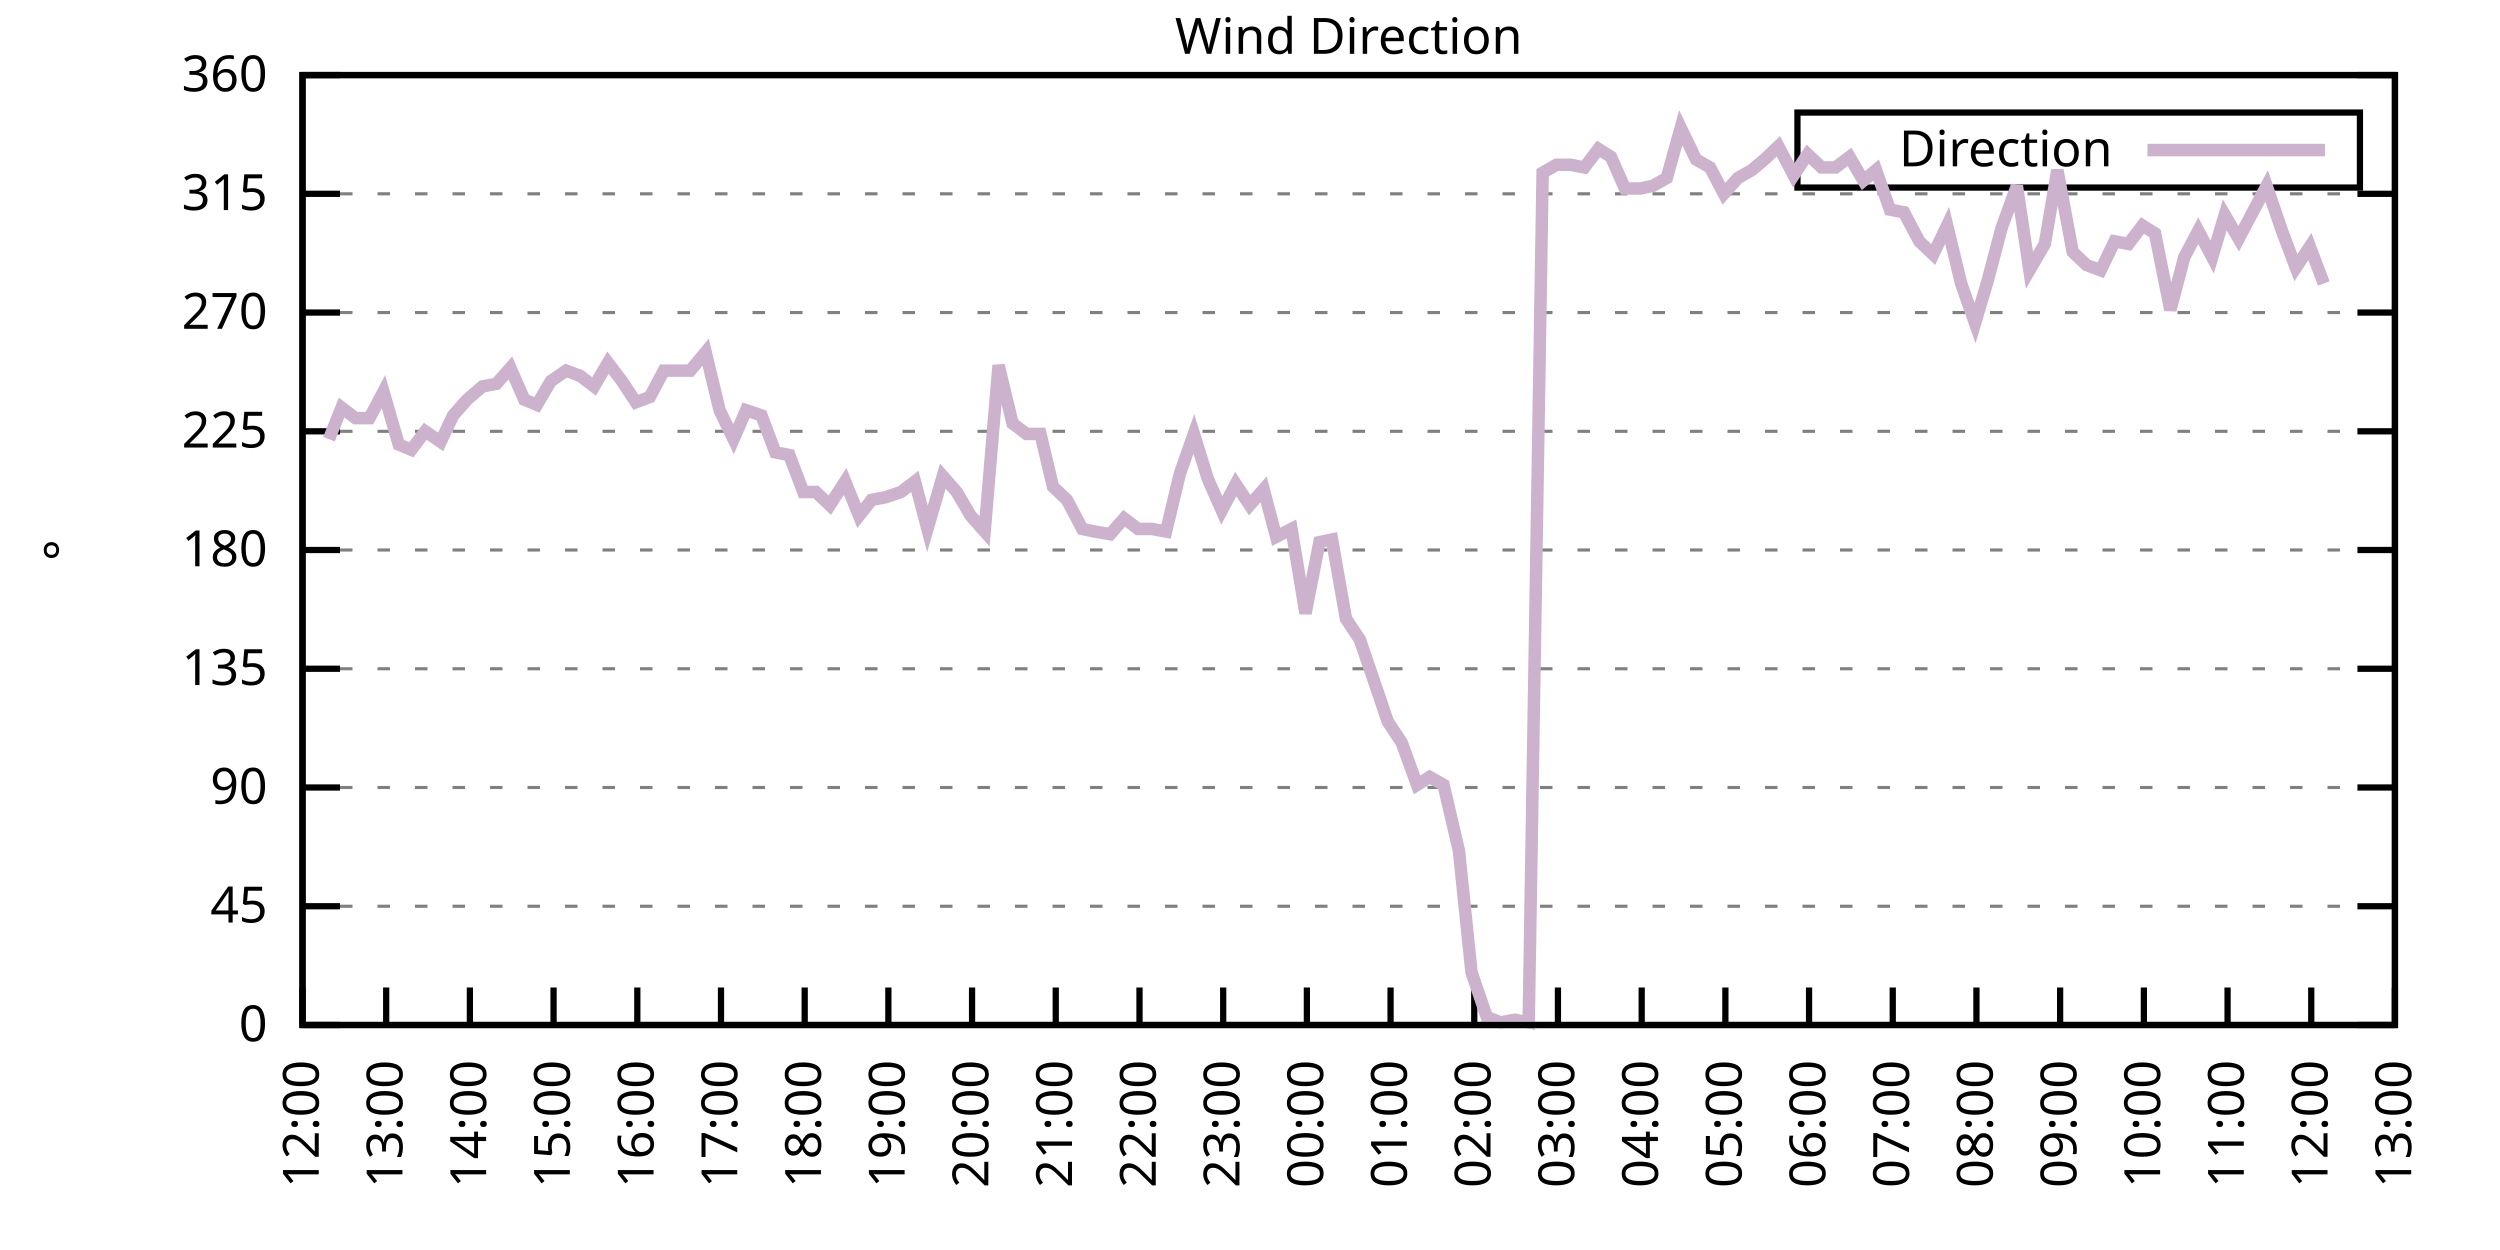
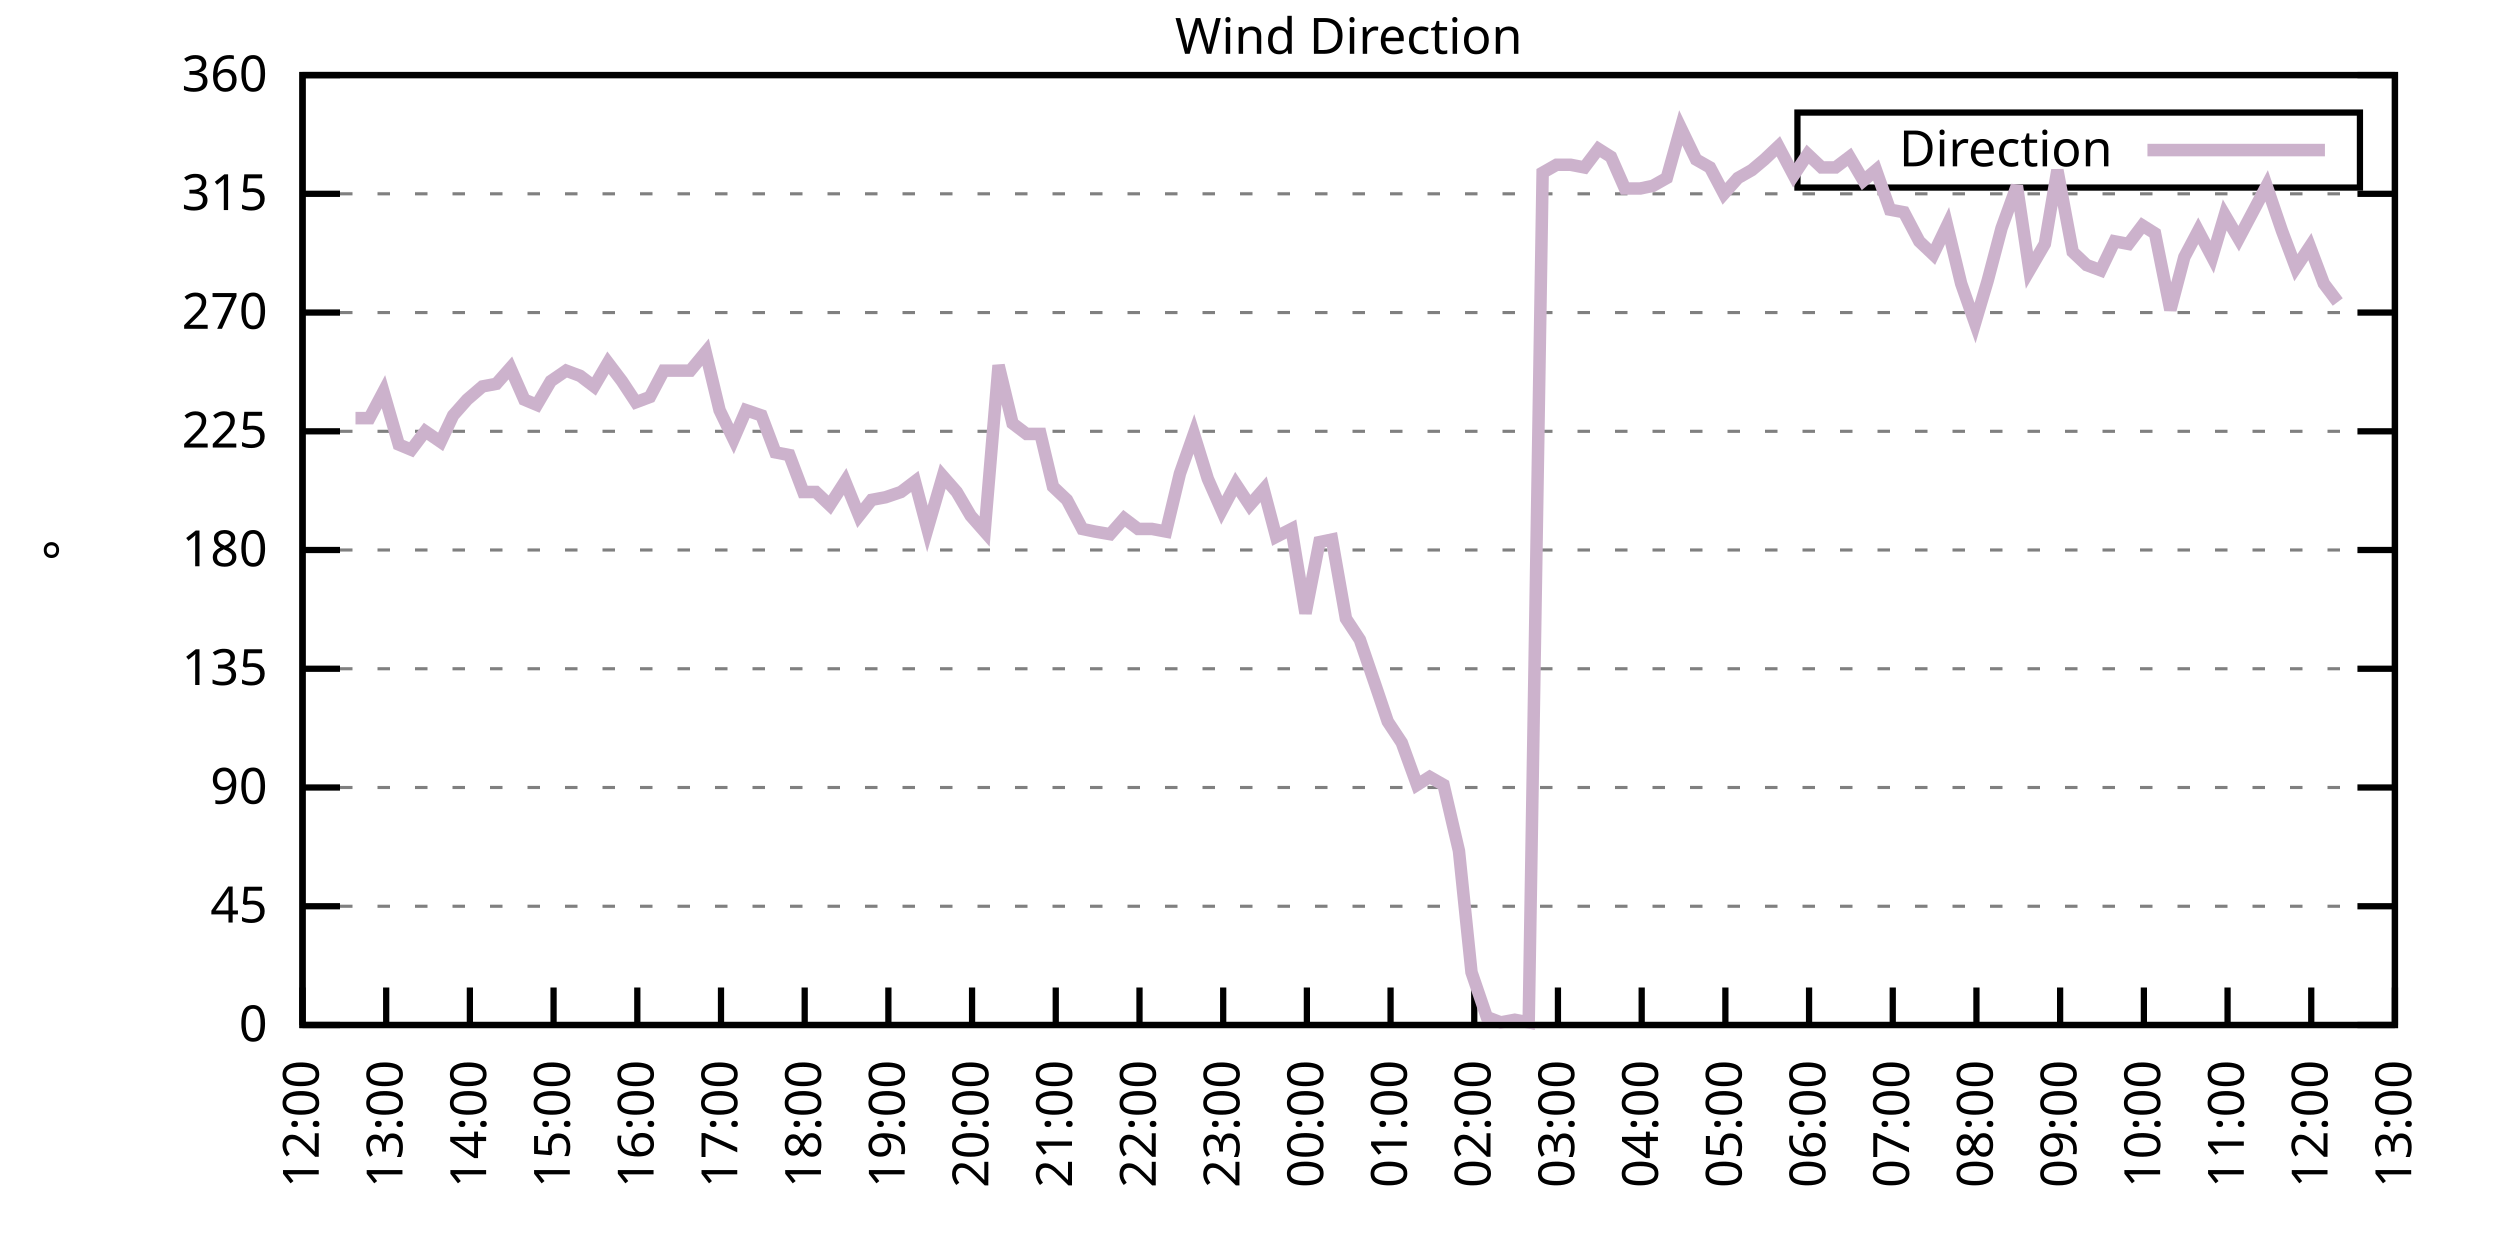
<svg xmlns="http://www.w3.org/2000/svg" xmlns:xlink="http://www.w3.org/1999/xlink" width="400" height="200" viewBox="0 0 400 200">
  <g id="gnuplot_canvas">
    <rect x="0" y="0" width="400" height="200" fill="none" />
    <defs>
      <circle id="gpDot" r="0.5" stroke-width="0.5" stroke="currentColor" />
      <path id="gpPt0" stroke-width="0.333" stroke="currentColor" d="M-1,0 h2 M0,-1 v2" />
      <path id="gpPt1" stroke-width="0.333" stroke="currentColor" d="M-1,-1 L1,1 M1,-1 L-1,1" />
      <path id="gpPt2" stroke-width="0.333" stroke="currentColor" d="M-1,0 L1,0 M0,-1 L0,1 M-1,-1 L1,1 M-1,1 L1,-1" />
      <rect id="gpPt3" stroke-width="0.333" stroke="currentColor" x="-1" y="-1" width="2" height="2" />
      <rect id="gpPt4" stroke-width="0.333" stroke="currentColor" fill="currentColor" x="-1" y="-1" width="2" height="2" />
      <circle id="gpPt5" stroke-width="0.333" stroke="currentColor" cx="0" cy="0" r="1" />
      <use xlink:href="#gpPt5" id="gpPt6" fill="currentColor" stroke="none" />
      <path id="gpPt7" stroke-width="0.333" stroke="currentColor" d="M0,-1.33 L-1.33,0.67 L1.33,0.67 z" />
      <use xlink:href="#gpPt7" id="gpPt8" fill="currentColor" stroke="none" />
      <use xlink:href="#gpPt7" id="gpPt9" stroke="currentColor" transform="rotate(180)" />
      <use xlink:href="#gpPt9" id="gpPt10" fill="currentColor" stroke="none" />
      <use xlink:href="#gpPt3" id="gpPt11" stroke="currentColor" transform="rotate(45)" />
      <use xlink:href="#gpPt11" id="gpPt12" fill="currentColor" stroke="none" />
      <path id="gpPt13" stroke-width="0.333" stroke="currentColor" d="M0,1.330 L1.265,0.411 L0.782,-1.067 L-0.782,-1.076 L-1.265,0.411 z" />
      <use xlink:href="#gpPt13" id="gpPt14" fill="currentColor" stroke="none" />
      <filter id="textbox" filterUnits="objectBoundingBox" x="0" y="0" height="1" width="1">
        <feFlood flood-color="white" flood-opacity="1" result="bgnd" />
        <feComposite in="SourceGraphic" in2="bgnd" operator="atop" />
      </filter>
      <filter id="greybox" filterUnits="objectBoundingBox" x="0" y="0" height="1" width="1">
        <feFlood flood-color="lightgrey" flood-opacity="1" result="grey" />
        <feComposite in="SourceGraphic" in2="grey" operator="atop" />
      </filter>
    </defs>
    <g fill="none" color="white" stroke="currentColor" stroke-width="1.00" stroke-linecap="butt" stroke-linejoin="miter">
</g>
    <g fill="none" color="black" stroke="currentColor" stroke-width="1.00" stroke-linecap="butt" stroke-linejoin="miter">
      <g stroke="none" shape-rendering="crispEdges">
        <polygon fill="rgb(255, 255, 255)" points="48.40,164.00 383.18,164.00 383.18,12.02 48.40,12.02 " />
      </g>
    </g>
    <g fill="none" color="black" stroke="currentColor" stroke-width="1.00" stroke-linecap="butt" stroke-linejoin="miter">
</g>
    <g fill="none" color="black" stroke="black" stroke-width="0.50" stroke-linecap="butt" stroke-linejoin="miter">
</g>
    <g fill="none" color="gray" stroke="currentColor" stroke-width="0.50" stroke-linecap="butt" stroke-linejoin="miter">
      <path stroke="gray" stroke-dasharray="2,4" class="gridline" d="M48.40,164.00 L383.19,164.00  " />
    </g>
    <g fill="none" color="gray" stroke="gray" stroke-width="1.00" stroke-linecap="butt" stroke-linejoin="miter">
</g>
    <g fill="none" color="black" stroke="currentColor" stroke-width="1.00" stroke-linecap="butt" stroke-linejoin="miter">
      <path stroke="black" d="M48.40,164.00 L54.40,164.00 M383.19,164.00 L377.19,164.00  " />
      <g transform="translate(42.80,166.60)" stroke="none" fill="black" font-family="Sans" font-size="8.00" text-anchor="end">
        <text>
          <tspan font-family="Sans"> 0</tspan>
        </text>
      </g>
    </g>
    <g fill="none" color="black" stroke="currentColor" stroke-width="1.00" stroke-linecap="butt" stroke-linejoin="miter">
</g>
    <g fill="none" color="black" stroke="black" stroke-width="0.50" stroke-linecap="butt" stroke-linejoin="miter">
</g>
    <g fill="none" color="gray" stroke="currentColor" stroke-width="0.50" stroke-linecap="butt" stroke-linejoin="miter">
      <path stroke="gray" stroke-dasharray="2,4" class="gridline" d="M48.40,145.00 L383.19,145.00  " />
    </g>
    <g fill="none" color="gray" stroke="gray" stroke-width="1.00" stroke-linecap="butt" stroke-linejoin="miter">
</g>
    <g fill="none" color="black" stroke="currentColor" stroke-width="1.00" stroke-linecap="butt" stroke-linejoin="miter">
      <path stroke="black" d="M48.40,145.00 L54.40,145.00 M383.19,145.00 L377.19,145.00  " />
      <g transform="translate(42.80,147.60)" stroke="none" fill="black" font-family="Sans" font-size="8.00" text-anchor="end">
        <text>
          <tspan font-family="Sans"> 45</tspan>
        </text>
      </g>
    </g>
    <g fill="none" color="black" stroke="currentColor" stroke-width="1.00" stroke-linecap="butt" stroke-linejoin="miter">
</g>
    <g fill="none" color="black" stroke="black" stroke-width="0.50" stroke-linecap="butt" stroke-linejoin="miter">
</g>
    <g fill="none" color="gray" stroke="currentColor" stroke-width="0.50" stroke-linecap="butt" stroke-linejoin="miter">
      <path stroke="gray" stroke-dasharray="2,4" class="gridline" d="M48.40,126.00 L383.19,126.00  " />
    </g>
    <g fill="none" color="gray" stroke="gray" stroke-width="1.00" stroke-linecap="butt" stroke-linejoin="miter">
</g>
    <g fill="none" color="black" stroke="currentColor" stroke-width="1.00" stroke-linecap="butt" stroke-linejoin="miter">
      <path stroke="black" d="M48.40,126.00 L54.40,126.00 M383.19,126.00 L377.19,126.00  " />
      <g transform="translate(42.80,128.60)" stroke="none" fill="black" font-family="Sans" font-size="8.00" text-anchor="end">
        <text>
          <tspan font-family="Sans"> 90</tspan>
        </text>
      </g>
    </g>
    <g fill="none" color="black" stroke="currentColor" stroke-width="1.00" stroke-linecap="butt" stroke-linejoin="miter">
</g>
    <g fill="none" color="black" stroke="black" stroke-width="0.50" stroke-linecap="butt" stroke-linejoin="miter">
</g>
    <g fill="none" color="gray" stroke="currentColor" stroke-width="0.50" stroke-linecap="butt" stroke-linejoin="miter">
      <path stroke="gray" stroke-dasharray="2,4" class="gridline" d="M48.40,107.00 L383.19,107.00  " />
    </g>
    <g fill="none" color="gray" stroke="gray" stroke-width="1.00" stroke-linecap="butt" stroke-linejoin="miter">
</g>
    <g fill="none" color="black" stroke="currentColor" stroke-width="1.00" stroke-linecap="butt" stroke-linejoin="miter">
      <path stroke="black" d="M48.40,107.00 L54.40,107.00 M383.19,107.00 L377.19,107.00  " />
      <g transform="translate(42.80,109.60)" stroke="none" fill="black" font-family="Sans" font-size="8.00" text-anchor="end">
        <text>
          <tspan font-family="Sans"> 135</tspan>
        </text>
      </g>
    </g>
    <g fill="none" color="black" stroke="currentColor" stroke-width="1.00" stroke-linecap="butt" stroke-linejoin="miter">
</g>
    <g fill="none" color="black" stroke="black" stroke-width="0.50" stroke-linecap="butt" stroke-linejoin="miter">
</g>
    <g fill="none" color="gray" stroke="currentColor" stroke-width="0.50" stroke-linecap="butt" stroke-linejoin="miter">
      <path stroke="gray" stroke-dasharray="2,4" class="gridline" d="M48.40,88.00 L383.19,88.00  " />
    </g>
    <g fill="none" color="gray" stroke="gray" stroke-width="1.00" stroke-linecap="butt" stroke-linejoin="miter">
</g>
    <g fill="none" color="black" stroke="currentColor" stroke-width="1.00" stroke-linecap="butt" stroke-linejoin="miter">
      <path stroke="black" d="M48.40,88.00 L54.40,88.00 M383.19,88.00 L377.19,88.00  " />
      <g transform="translate(42.80,90.60)" stroke="none" fill="black" font-family="Sans" font-size="8.00" text-anchor="end">
        <text>
          <tspan font-family="Sans"> 180</tspan>
        </text>
      </g>
    </g>
    <g fill="none" color="black" stroke="currentColor" stroke-width="1.00" stroke-linecap="butt" stroke-linejoin="miter">
</g>
    <g fill="none" color="black" stroke="black" stroke-width="0.50" stroke-linecap="butt" stroke-linejoin="miter">
</g>
    <g fill="none" color="gray" stroke="currentColor" stroke-width="0.50" stroke-linecap="butt" stroke-linejoin="miter">
      <path stroke="gray" stroke-dasharray="2,4" class="gridline" d="M48.40,69.01 L383.19,69.01  " />
    </g>
    <g fill="none" color="gray" stroke="gray" stroke-width="1.00" stroke-linecap="butt" stroke-linejoin="miter">
</g>
    <g fill="none" color="black" stroke="currentColor" stroke-width="1.00" stroke-linecap="butt" stroke-linejoin="miter">
      <path stroke="black" d="M48.40,69.01 L54.40,69.01 M383.19,69.01 L377.19,69.01  " />
      <g transform="translate(42.80,71.61)" stroke="none" fill="black" font-family="Sans" font-size="8.00" text-anchor="end">
        <text>
          <tspan font-family="Sans"> 225</tspan>
        </text>
      </g>
    </g>
    <g fill="none" color="black" stroke="currentColor" stroke-width="1.00" stroke-linecap="butt" stroke-linejoin="miter">
</g>
    <g fill="none" color="black" stroke="black" stroke-width="0.50" stroke-linecap="butt" stroke-linejoin="miter">
</g>
    <g fill="none" color="gray" stroke="currentColor" stroke-width="0.50" stroke-linecap="butt" stroke-linejoin="miter">
      <path stroke="gray" stroke-dasharray="2,4" class="gridline" d="M48.40,50.01 L383.19,50.01  " />
    </g>
    <g fill="none" color="gray" stroke="gray" stroke-width="1.00" stroke-linecap="butt" stroke-linejoin="miter">
</g>
    <g fill="none" color="black" stroke="currentColor" stroke-width="1.00" stroke-linecap="butt" stroke-linejoin="miter">
      <path stroke="black" d="M48.40,50.01 L54.40,50.01 M383.19,50.01 L377.19,50.01  " />
      <g transform="translate(42.80,52.61)" stroke="none" fill="black" font-family="Sans" font-size="8.00" text-anchor="end">
        <text>
          <tspan font-family="Sans"> 270</tspan>
        </text>
      </g>
    </g>
    <g fill="none" color="black" stroke="currentColor" stroke-width="1.00" stroke-linecap="butt" stroke-linejoin="miter">
</g>
    <g fill="none" color="black" stroke="black" stroke-width="0.50" stroke-linecap="butt" stroke-linejoin="miter">
</g>
    <g fill="none" color="gray" stroke="currentColor" stroke-width="0.50" stroke-linecap="butt" stroke-linejoin="miter">
      <path stroke="gray" stroke-dasharray="2,4" class="gridline" d="M48.40,31.01 L383.19,31.01  " />
    </g>
    <g fill="none" color="gray" stroke="gray" stroke-width="1.00" stroke-linecap="butt" stroke-linejoin="miter">
</g>
    <g fill="none" color="black" stroke="currentColor" stroke-width="1.00" stroke-linecap="butt" stroke-linejoin="miter">
      <path stroke="black" d="M48.40,31.01 L54.40,31.01 M383.19,31.01 L377.19,31.01  " />
      <g transform="translate(42.80,33.61)" stroke="none" fill="black" font-family="Sans" font-size="8.00" text-anchor="end">
        <text>
          <tspan font-family="Sans"> 315</tspan>
        </text>
      </g>
    </g>
    <g fill="none" color="black" stroke="currentColor" stroke-width="1.00" stroke-linecap="butt" stroke-linejoin="miter">
</g>
    <g fill="none" color="black" stroke="black" stroke-width="0.50" stroke-linecap="butt" stroke-linejoin="miter">
</g>
    <g fill="none" color="gray" stroke="currentColor" stroke-width="0.50" stroke-linecap="butt" stroke-linejoin="miter">
      <path stroke="gray" stroke-dasharray="2,4" class="gridline" d="M48.40,12.01 L383.19,12.01  " />
    </g>
    <g fill="none" color="gray" stroke="gray" stroke-width="1.00" stroke-linecap="butt" stroke-linejoin="miter">
</g>
    <g fill="none" color="black" stroke="currentColor" stroke-width="1.00" stroke-linecap="butt" stroke-linejoin="miter">
      <path stroke="black" d="M48.40,12.01 L54.40,12.01 M383.19,12.01 L377.19,12.01  " />
      <g transform="translate(42.80,14.61)" stroke="none" fill="black" font-family="Sans" font-size="8.00" text-anchor="end">
        <text>
          <tspan font-family="Sans"> 360</tspan>
        </text>
      </g>
    </g>
    <g fill="none" color="black" stroke="currentColor" stroke-width="1.00" stroke-linecap="butt" stroke-linejoin="miter">
      <path stroke="black" d="M48.40,164.00 L48.40,158.00  " />
      <g transform="translate(51.00,169.60) rotate(270.00)" stroke="none" fill="black" font-family="Sans" font-size="8.00" text-anchor="end">
        <text>
          <tspan font-family="Sans">12:00</tspan>
        </text>
      </g>
    </g>
    <g fill="none" color="black" stroke="currentColor" stroke-width="1.00" stroke-linecap="butt" stroke-linejoin="miter">
      <path stroke="black" d="M61.79,164.00 L61.79,158.00  " />
      <g transform="translate(64.39,169.60) rotate(270.00)" stroke="none" fill="black" font-family="Sans" font-size="8.00" text-anchor="end">
        <text>
          <tspan font-family="Sans">13:00</tspan>
        </text>
      </g>
    </g>
    <g fill="none" color="black" stroke="currentColor" stroke-width="1.00" stroke-linecap="butt" stroke-linejoin="miter">
      <path stroke="black" d="M75.18,164.00 L75.18,158.00  " />
      <g transform="translate(77.78,169.60) rotate(270.00)" stroke="none" fill="black" font-family="Sans" font-size="8.00" text-anchor="end">
        <text>
          <tspan font-family="Sans">14:00</tspan>
        </text>
      </g>
    </g>
    <g fill="none" color="black" stroke="currentColor" stroke-width="1.00" stroke-linecap="butt" stroke-linejoin="miter">
      <path stroke="black" d="M88.57,164.00 L88.57,158.00  " />
      <g transform="translate(91.17,169.60) rotate(270.00)" stroke="none" fill="black" font-family="Sans" font-size="8.00" text-anchor="end">
        <text>
          <tspan font-family="Sans">15:00</tspan>
        </text>
      </g>
    </g>
    <g fill="none" color="black" stroke="currentColor" stroke-width="1.00" stroke-linecap="butt" stroke-linejoin="miter">
      <path stroke="black" d="M101.97,164.00 L101.97,158.00  " />
      <g transform="translate(104.57,169.60) rotate(270.00)" stroke="none" fill="black" font-family="Sans" font-size="8.00" text-anchor="end">
        <text>
          <tspan font-family="Sans">16:00</tspan>
        </text>
      </g>
    </g>
    <g fill="none" color="black" stroke="currentColor" stroke-width="1.00" stroke-linecap="butt" stroke-linejoin="miter">
      <path stroke="black" d="M115.36,164.00 L115.36,158.00  " />
      <g transform="translate(117.96,169.60) rotate(270.00)" stroke="none" fill="black" font-family="Sans" font-size="8.00" text-anchor="end">
        <text>
          <tspan font-family="Sans">17:00</tspan>
        </text>
      </g>
    </g>
    <g fill="none" color="black" stroke="currentColor" stroke-width="1.00" stroke-linecap="butt" stroke-linejoin="miter">
      <path stroke="black" d="M128.75,164.00 L128.75,158.00  " />
      <g transform="translate(131.35,169.60) rotate(270.00)" stroke="none" fill="black" font-family="Sans" font-size="8.00" text-anchor="end">
        <text>
          <tspan font-family="Sans">18:00</tspan>
        </text>
      </g>
    </g>
    <g fill="none" color="black" stroke="currentColor" stroke-width="1.00" stroke-linecap="butt" stroke-linejoin="miter">
      <path stroke="black" d="M142.14,164.00 L142.14,158.00  " />
      <g transform="translate(144.74,169.60) rotate(270.00)" stroke="none" fill="black" font-family="Sans" font-size="8.00" text-anchor="end">
        <text>
          <tspan font-family="Sans">19:00</tspan>
        </text>
      </g>
    </g>
    <g fill="none" color="black" stroke="currentColor" stroke-width="1.00" stroke-linecap="butt" stroke-linejoin="miter">
      <path stroke="black" d="M155.53,164.00 L155.53,158.00  " />
      <g transform="translate(158.13,169.60) rotate(270.00)" stroke="none" fill="black" font-family="Sans" font-size="8.00" text-anchor="end">
        <text>
          <tspan font-family="Sans">20:00</tspan>
        </text>
      </g>
    </g>
    <g fill="none" color="black" stroke="currentColor" stroke-width="1.00" stroke-linecap="butt" stroke-linejoin="miter">
      <path stroke="black" d="M168.92,164.00 L168.92,158.00  " />
      <g transform="translate(171.52,169.60) rotate(270.00)" stroke="none" fill="black" font-family="Sans" font-size="8.00" text-anchor="end">
        <text>
          <tspan font-family="Sans">21:00</tspan>
        </text>
      </g>
    </g>
    <g fill="none" color="black" stroke="currentColor" stroke-width="1.00" stroke-linecap="butt" stroke-linejoin="miter">
      <path stroke="black" d="M182.32,164.00 L182.32,158.00  " />
      <g transform="translate(184.92,169.60) rotate(270.00)" stroke="none" fill="black" font-family="Sans" font-size="8.00" text-anchor="end">
        <text>
          <tspan font-family="Sans">22:00</tspan>
        </text>
      </g>
    </g>
    <g fill="none" color="black" stroke="currentColor" stroke-width="1.00" stroke-linecap="butt" stroke-linejoin="miter">
      <path stroke="black" d="M195.71,164.00 L195.71,158.00  " />
      <g transform="translate(198.31,169.60) rotate(270.00)" stroke="none" fill="black" font-family="Sans" font-size="8.00" text-anchor="end">
        <text>
          <tspan font-family="Sans">23:00</tspan>
        </text>
      </g>
    </g>
    <g fill="none" color="black" stroke="currentColor" stroke-width="1.00" stroke-linecap="butt" stroke-linejoin="miter">
      <path stroke="black" d="M209.10,164.00 L209.10,158.00  " />
      <g transform="translate(211.70,169.60) rotate(270.00)" stroke="none" fill="black" font-family="Sans" font-size="8.00" text-anchor="end">
        <text>
          <tspan font-family="Sans">00:00</tspan>
        </text>
      </g>
    </g>
    <g fill="none" color="black" stroke="currentColor" stroke-width="1.00" stroke-linecap="butt" stroke-linejoin="miter">
      <path stroke="black" d="M222.49,164.00 L222.49,158.00  " />
      <g transform="translate(225.09,169.60) rotate(270.00)" stroke="none" fill="black" font-family="Sans" font-size="8.00" text-anchor="end">
        <text>
          <tspan font-family="Sans">01:00</tspan>
        </text>
      </g>
    </g>
    <g fill="none" color="black" stroke="currentColor" stroke-width="1.00" stroke-linecap="butt" stroke-linejoin="miter">
      <path stroke="black" d="M235.88,164.00 L235.88,158.00  " />
      <g transform="translate(238.48,169.60) rotate(270.00)" stroke="none" fill="black" font-family="Sans" font-size="8.00" text-anchor="end">
        <text>
          <tspan font-family="Sans">02:00</tspan>
        </text>
      </g>
    </g>
    <g fill="none" color="black" stroke="currentColor" stroke-width="1.00" stroke-linecap="butt" stroke-linejoin="miter">
      <path stroke="black" d="M249.27,164.00 L249.27,158.00  " />
      <g transform="translate(251.87,169.60) rotate(270.00)" stroke="none" fill="black" font-family="Sans" font-size="8.00" text-anchor="end">
        <text>
          <tspan font-family="Sans">03:00</tspan>
        </text>
      </g>
    </g>
    <g fill="none" color="black" stroke="currentColor" stroke-width="1.00" stroke-linecap="butt" stroke-linejoin="miter">
      <path stroke="black" d="M262.67,164.00 L262.67,158.00  " />
      <g transform="translate(265.27,169.60) rotate(270.00)" stroke="none" fill="black" font-family="Sans" font-size="8.00" text-anchor="end">
        <text>
          <tspan font-family="Sans">04:00</tspan>
        </text>
      </g>
    </g>
    <g fill="none" color="black" stroke="currentColor" stroke-width="1.00" stroke-linecap="butt" stroke-linejoin="miter">
      <path stroke="black" d="M276.06,164.00 L276.06,158.00  " />
      <g transform="translate(278.66,169.60) rotate(270.00)" stroke="none" fill="black" font-family="Sans" font-size="8.00" text-anchor="end">
        <text>
          <tspan font-family="Sans">05:00</tspan>
        </text>
      </g>
    </g>
    <g fill="none" color="black" stroke="currentColor" stroke-width="1.00" stroke-linecap="butt" stroke-linejoin="miter">
      <path stroke="black" d="M289.45,164.00 L289.45,158.00  " />
      <g transform="translate(292.05,169.60) rotate(270.00)" stroke="none" fill="black" font-family="Sans" font-size="8.00" text-anchor="end">
        <text>
          <tspan font-family="Sans">06:00</tspan>
        </text>
      </g>
    </g>
    <g fill="none" color="black" stroke="currentColor" stroke-width="1.00" stroke-linecap="butt" stroke-linejoin="miter">
      <path stroke="black" d="M302.84,164.00 L302.84,158.00  " />
      <g transform="translate(305.44,169.60) rotate(270.00)" stroke="none" fill="black" font-family="Sans" font-size="8.00" text-anchor="end">
        <text>
          <tspan font-family="Sans">07:00</tspan>
        </text>
      </g>
    </g>
    <g fill="none" color="black" stroke="currentColor" stroke-width="1.00" stroke-linecap="butt" stroke-linejoin="miter">
      <path stroke="black" d="M316.23,164.00 L316.23,158.00  " />
      <g transform="translate(318.83,169.60) rotate(270.00)" stroke="none" fill="black" font-family="Sans" font-size="8.00" text-anchor="end">
        <text>
          <tspan font-family="Sans">08:00</tspan>
        </text>
      </g>
    </g>
    <g fill="none" color="black" stroke="currentColor" stroke-width="1.00" stroke-linecap="butt" stroke-linejoin="miter">
      <path stroke="black" d="M329.62,164.00 L329.62,158.00  " />
      <g transform="translate(332.22,169.60) rotate(270.00)" stroke="none" fill="black" font-family="Sans" font-size="8.00" text-anchor="end">
        <text>
          <tspan font-family="Sans">09:00</tspan>
        </text>
      </g>
    </g>
    <g fill="none" color="black" stroke="currentColor" stroke-width="1.00" stroke-linecap="butt" stroke-linejoin="miter">
      <path stroke="black" d="M343.02,164.00 L343.02,158.00  " />
      <g transform="translate(345.62,169.60) rotate(270.00)" stroke="none" fill="black" font-family="Sans" font-size="8.00" text-anchor="end">
        <text>
          <tspan font-family="Sans">10:00</tspan>
        </text>
      </g>
    </g>
    <g fill="none" color="black" stroke="currentColor" stroke-width="1.00" stroke-linecap="butt" stroke-linejoin="miter">
      <path stroke="black" d="M356.41,164.00 L356.41,158.00  " />
      <g transform="translate(359.01,169.60) rotate(270.00)" stroke="none" fill="black" font-family="Sans" font-size="8.00" text-anchor="end">
        <text>
          <tspan font-family="Sans">11:00</tspan>
        </text>
      </g>
    </g>
    <g fill="none" color="black" stroke="currentColor" stroke-width="1.00" stroke-linecap="butt" stroke-linejoin="miter">
      <path stroke="black" d="M369.80,164.00 L369.80,158.00  " />
      <g transform="translate(372.40,169.60) rotate(270.00)" stroke="none" fill="black" font-family="Sans" font-size="8.00" text-anchor="end">
        <text>
          <tspan font-family="Sans">12:00</tspan>
        </text>
      </g>
    </g>
    <g fill="none" color="black" stroke="currentColor" stroke-width="1.00" stroke-linecap="butt" stroke-linejoin="miter">
      <path stroke="black" d="M383.19,164.00 L383.19,158.00  " />
      <g transform="translate(385.79,169.60) rotate(270.00)" stroke="none" fill="black" font-family="Sans" font-size="8.00" text-anchor="end">
        <text>
          <tspan font-family="Sans">13:00</tspan>
        </text>
      </g>
    </g>
    <g fill="none" color="black" stroke="currentColor" stroke-width="1.00" stroke-linecap="butt" stroke-linejoin="miter">
</g>
    <g fill="none" color="black" stroke="currentColor" stroke-width="1.00" stroke-linecap="butt" stroke-linejoin="miter">
      <path stroke="black" d="M48.40,12.01 L48.40,164.00 L383.19,164.00 L383.19,12.01 L48.40,12.01 Z  " />
    </g>
    <g fill="none" color="black" stroke="currentColor" stroke-width="1.00" stroke-linecap="butt" stroke-linejoin="miter">
</g>
    <g fill="none" color="black" stroke="currentColor" stroke-width="1.00" stroke-linecap="butt" stroke-linejoin="miter">
      <path stroke="black" d="M287.59,30.01 L287.59,18.01 L377.59,18.01 L377.59,30.01 L287.59,30.01 Z  " />
    </g>
    <g id="Wind_direction_plot_1">
      <g fill="none" color="white" stroke="black" stroke-width="2.00" stroke-linecap="butt" stroke-linejoin="miter">
</g>
      <g fill="none" color="black" stroke="currentColor" stroke-width="2.00" stroke-linecap="butt" stroke-linejoin="miter">
        <g transform="translate(337.99,26.61)" stroke="none" fill="black" font-family="Sans" font-size="8.00" text-anchor="end">
          <text>
            <tspan font-family="Sans">Direction</tspan>
          </text>
        </g>
      </g>
      <g fill="none" color="black" stroke="currentColor" stroke-width="2.00" stroke-linecap="butt" stroke-linejoin="miter">
-         <path stroke="rgb(204, 178, 204)" d="M343.59,24.01 L371.99,24.01 M52.64,70.27 L54.65,65.21 L56.88,66.90 L59.11,66.90 L61.35,62.67 L63.80,71.12   L65.81,71.96 L68.04,69.01 L70.50,70.70 L72.50,66.47 L74.74,63.94 L77.19,61.83 L79.42,61.41 L81.66,58.87   L83.89,63.94 L85.90,64.78 L88.13,60.98 L90.58,59.30 L92.82,60.14 L95.05,61.83 L97.28,58.03 L99.51,60.98   L101.74,64.36 L103.98,63.52 L106.21,59.30 L108.44,59.30 L110.45,59.30 L112.90,56.34 L115.13,65.63 L117.37,70.27   L119.38,65.63 L121.83,66.47 L124.06,72.38 L126.29,72.81 L128.53,78.72 L130.54,78.72 L132.77,80.83 L135.22,77.03   L137.45,82.52 L139.46,79.98 L141.69,79.56 L144.15,78.72 L146.38,77.03 L148.39,84.63 L150.85,76.18 L153.08,78.72   L155.31,82.52 L157.54,85.05 L159.77,58.45 L162.01,67.74 L164.24,69.43 L166.47,69.43 L168.48,77.87 L170.71,79.98   L173.17,84.63 L175.17,85.05 L177.63,85.47 L179.86,82.94 L182.09,84.63 L184.32,84.63 L186.56,85.05 L188.79,75.76   L191.02,69.43 L193.25,76.61 L195.48,81.67 L197.72,77.45 L199.95,80.83 L202.18,78.29 L204.19,85.89 L206.64,84.63   L208.88,98.14 L211.11,86.74 L213.12,86.32 L215.35,98.98 L217.58,102.36 L220.04,109.54 L222.04,115.45 L224.28,118.83   L226.73,125.58 L228.74,124.31 L230.97,125.58 L233.43,136.14 L235.44,155.56 L237.89,162.73 L240.12,163.58 L242.36,163.16   L244.59,163.58 L246.82,27.63 L249.05,26.36 L251.28,26.36 L253.51,26.79 L255.75,23.83 L257.76,25.10 L259.99,30.16   L262.44,30.16 L264.45,29.74 L266.68,28.48 L268.92,20.45 L271.37,25.52 L273.60,26.79 L275.83,31.01 L278.07,28.48   L280.30,27.21 L282.31,25.52 L284.54,23.41 L286.99,28.05 L289.23,24.68 L291.46,26.79 L293.69,26.79 L295.92,25.10   L298.15,28.90 L300.16,27.21 L302.39,33.54 L304.63,33.96 L307.08,38.61 L309.31,40.72 L311.54,36.08 L313.78,45.36   L316.01,51.70 L318.02,44.94 L320.25,36.50 L322.70,29.74 L324.71,43.25 L327.17,39.03 L329.18,27.21 L331.63,40.30   L333.86,42.41 L336.10,43.25 L338.33,38.61 L340.56,39.03 L342.79,36.08 L344.80,37.34 L347.26,49.59 L349.49,41.14   L351.72,36.92 L353.95,41.14 L355.96,34.39 L358.19,38.19 L360.65,33.54 L362.66,29.74 L365.11,36.92 L367.34,42.83   L369.58,39.45 L371.81,45.36  " />
+         <path stroke="rgb(204, 178, 204)" d="M343.59,24.01 L371.99,24.01 M56.88,66.90 L59.11,66.90 L61.35,62.67 L63.80,71.12 L65.81,71.96 L68.04,69.01   L70.50,70.70 L72.50,66.47 L74.74,63.94 L77.19,61.83 L79.42,61.41 L81.66,58.87 L83.89,63.94 L85.90,64.78   L88.13,60.98 L90.58,59.30 L92.82,60.14 L95.05,61.83 L97.28,58.03 L99.51,60.98 L101.74,64.36 L103.98,63.52   L106.21,59.30 L108.44,59.30 L110.45,59.30 L112.90,56.34 L115.13,65.63 L117.37,70.27 L119.38,65.63 L121.83,66.47   L124.06,72.38 L126.29,72.81 L128.53,78.72 L130.54,78.72 L132.77,80.83 L135.22,77.03 L137.45,82.52 L139.46,79.98   L141.69,79.56 L144.15,78.72 L146.38,77.03 L148.39,84.63 L150.85,76.18 L153.08,78.72 L155.31,82.52 L157.54,85.05   L159.77,58.45 L162.01,67.74 L164.24,69.43 L166.47,69.43 L168.48,77.87 L170.71,79.98 L173.17,84.63 L175.17,85.05   L177.63,85.47 L179.86,82.94 L182.09,84.63 L184.32,84.63 L186.56,85.05 L188.79,75.76 L191.02,69.43 L193.25,76.61   L195.48,81.67 L197.72,77.45 L199.95,80.83 L202.18,78.29 L204.19,85.89 L206.64,84.63 L208.88,98.14 L211.11,86.74   L213.12,86.32 L215.35,98.98 L217.58,102.36 L220.04,109.54 L222.04,115.45 L224.28,118.83 L226.73,125.58 L228.74,124.31   L230.97,125.58 L233.43,136.14 L235.44,155.56 L237.89,162.73 L240.12,163.58 L242.36,163.16 L244.59,163.58 L246.82,27.63   L249.05,26.36 L251.28,26.36 L253.51,26.79 L255.75,23.83 L257.76,25.10 L259.99,30.16 L262.44,30.16 L264.45,29.74   L266.68,28.48 L268.92,20.45 L271.37,25.52 L273.60,26.79 L275.83,31.01 L278.07,28.48 L280.30,27.21 L282.31,25.52   L284.54,23.41 L286.99,28.05 L289.23,24.68 L291.46,26.79 L293.69,26.79 L295.92,25.10 L298.15,28.90 L300.16,27.21   L302.39,33.54 L304.63,33.96 L307.08,38.61 L309.31,40.72 L311.54,36.08 L313.78,45.36 L316.01,51.70 L318.02,44.94   L320.25,36.50 L322.70,29.74 L324.71,43.25 L327.17,39.03 L329.18,27.21 L331.63,40.30 L333.86,42.41 L336.10,43.25   L338.33,38.61 L340.56,39.03 L342.79,36.08 L344.80,37.34 L347.26,49.59 L349.49,41.14 L351.72,36.92 L353.95,41.14   L355.96,34.39 L358.19,38.19 L360.65,33.54 L362.66,29.74 L365.11,36.92 L367.34,42.83 L369.58,39.45 L371.81,45.36   L374.04,48.32  " />
      </g>
    </g>
    <g fill="none" color="black" stroke="currentColor" stroke-width="2.00" stroke-linecap="butt" stroke-linejoin="miter">
</g>
    <g fill="none" color="black" stroke="black" stroke-width="1.00" stroke-linecap="butt" stroke-linejoin="miter">
</g>
    <g fill="none" color="black" stroke="currentColor" stroke-width="1.00" stroke-linecap="butt" stroke-linejoin="miter">
      <path stroke="black" d="M48.40,12.01 L48.40,164.00 L383.19,164.00 L383.19,12.01 L48.40,12.01 Z  " />
      <g transform="translate(12.80,88.01) rotate(270.00)" stroke="none" fill="black" font-family="Sans" font-size="8.00" text-anchor="middle">
        <text>
          <tspan font-family="Sans">°</tspan>
        </text>
      </g>
    </g>
    <g fill="none" color="black" stroke="currentColor" stroke-width="1.00" stroke-linecap="butt" stroke-linejoin="miter">
</g>
    <g fill="none" color="black" stroke="currentColor" stroke-width="1.00" stroke-linecap="butt" stroke-linejoin="miter">
      <g transform="translate(215.79,8.61)" stroke="none" fill="black" font-family="Sans" font-size="8.00" text-anchor="middle">
        <text>
          <tspan font-family="Sans">Wind Direction</tspan>
        </text>
      </g>
    </g>
    <g fill="none" color="black" stroke="currentColor" stroke-width="1.00" stroke-linecap="butt" stroke-linejoin="miter">
</g>
  </g>
</svg>
